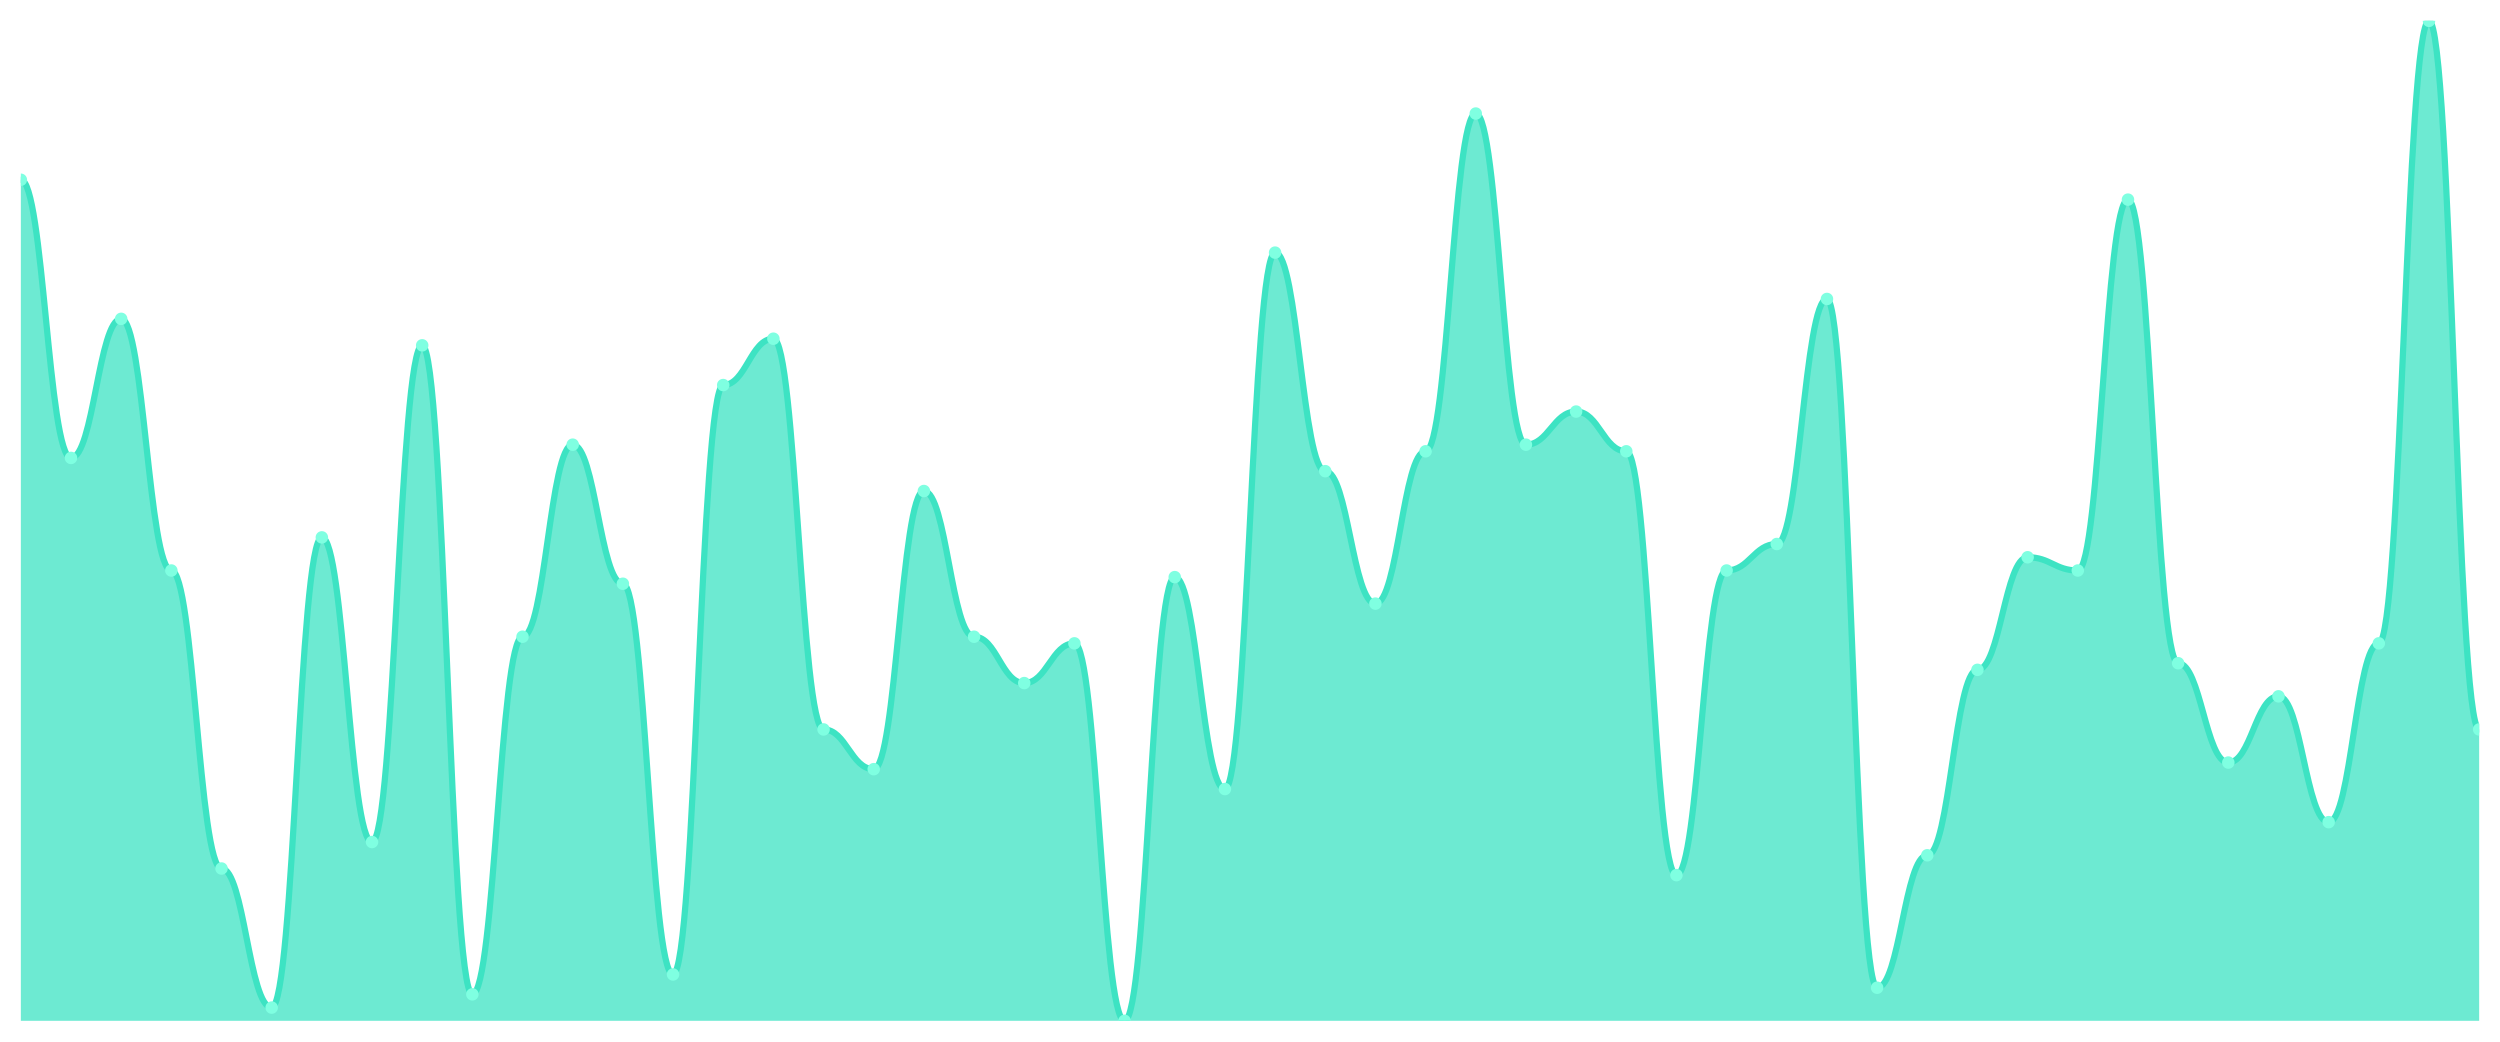
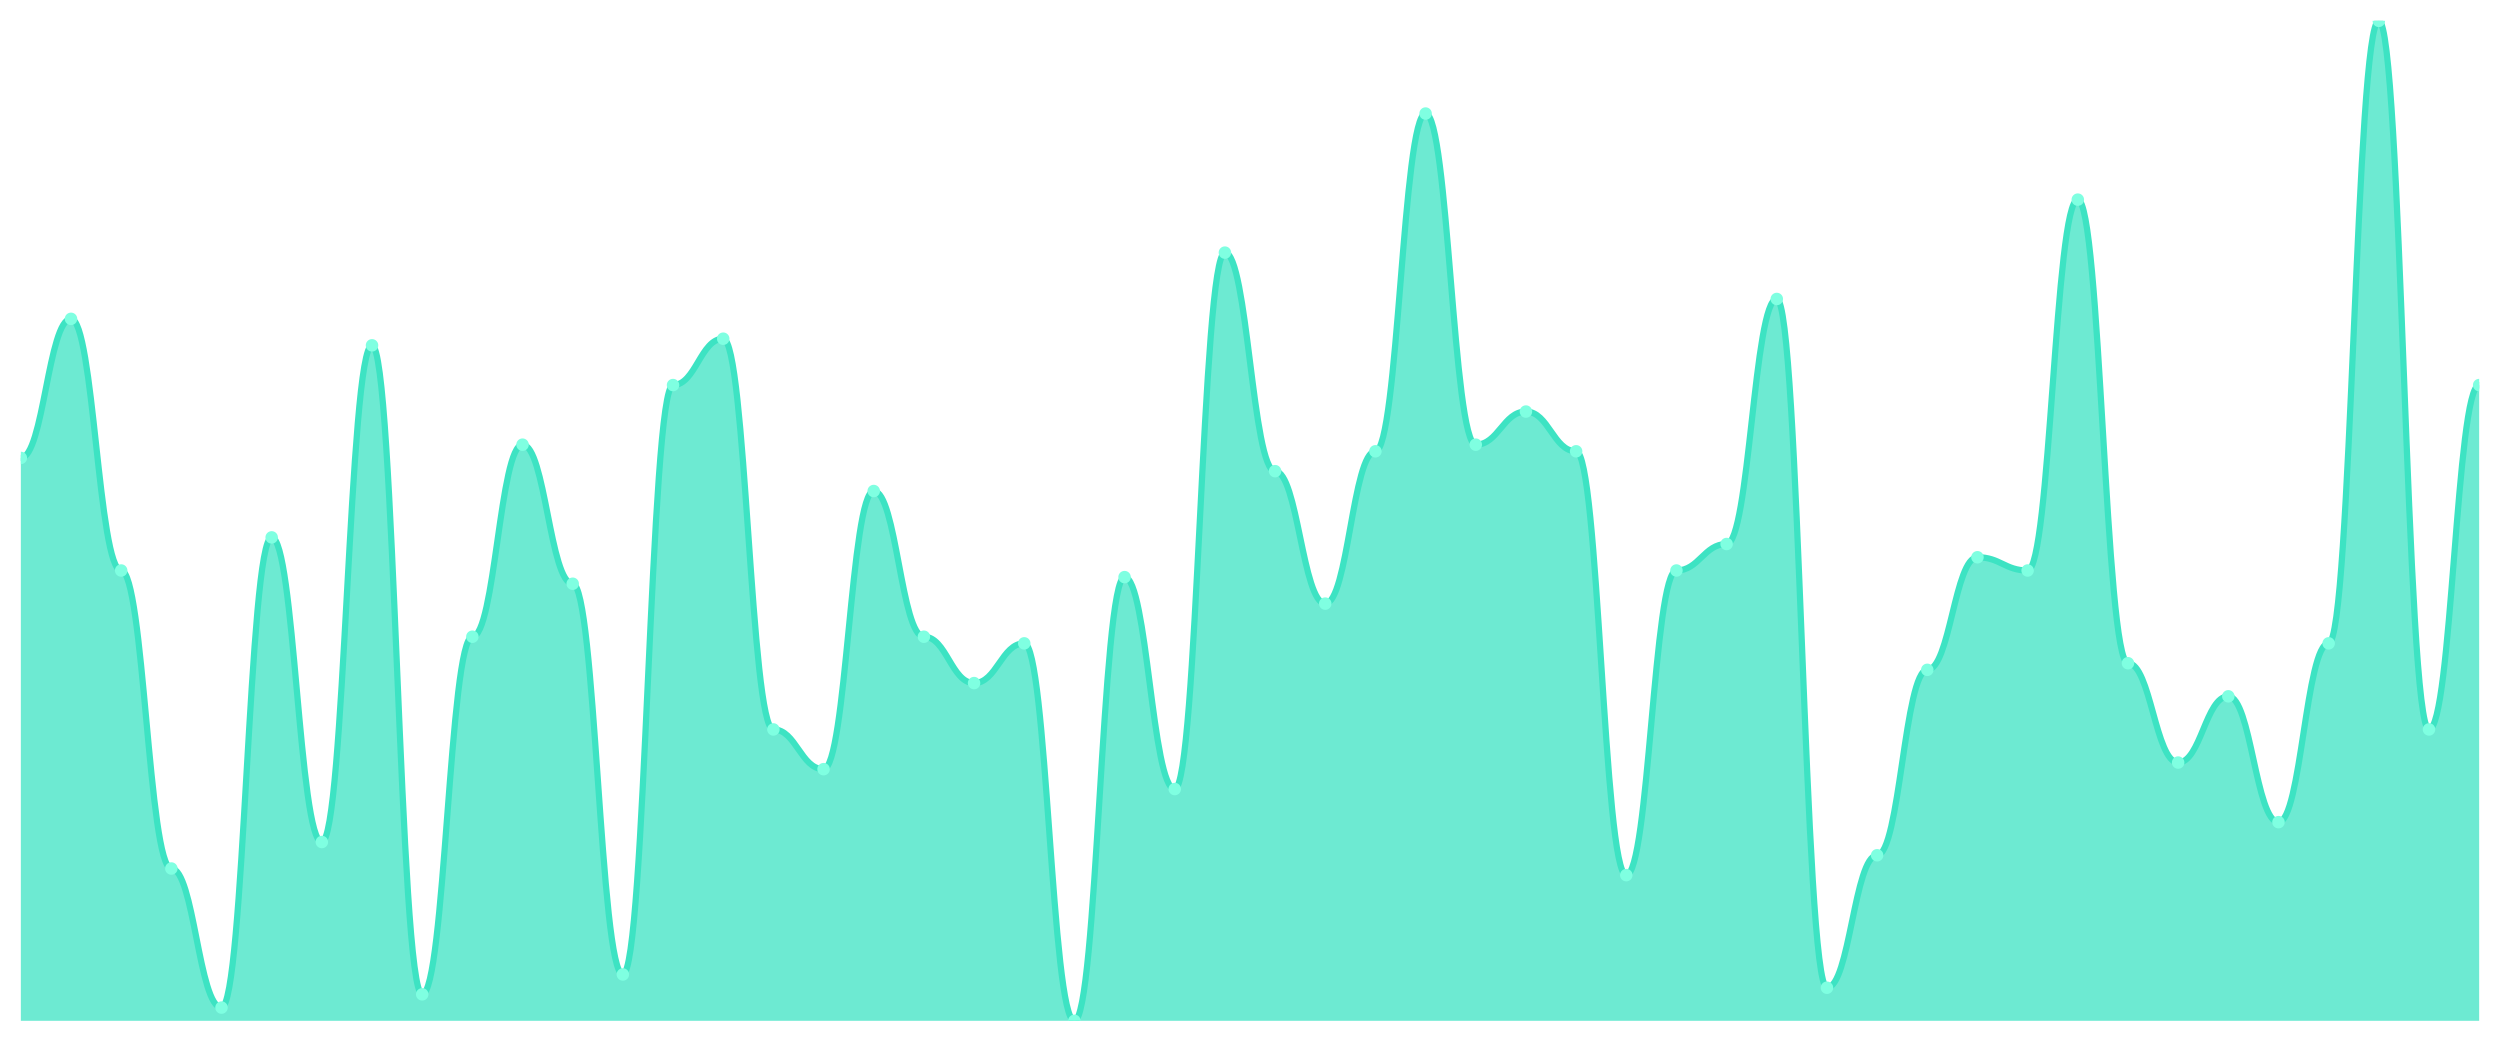
<svg xmlns="http://www.w3.org/2000/svg" viewBox="0 0 1200 500" width="1200" height="500">
  <defs>
    <clipPath id="c">
      <rect x="10" y="10" width="1180" height="480" />
    </clipPath>
  </defs>
  <rect width="1200" height="500" fill="none" />
  <g clip-path="url(#c)">
-     <path d="M 10,490 L 10,86.291 C 20.837,86.291 23.245,219.801 34.082,219.801 C 44.918,219.801 47.327,153.046 58.163,153.046 C 69,153.046 71.408,273.841 82.245,273.841 C 93.082,273.841 95.49,416.887 106.327,416.887 C 117.163,416.887 119.571,483.642 130.408,483.642 C 141.245,483.642 143.653,257.947 154.49,257.947 C 165.327,257.947 167.735,404.172 178.571,404.172 C 189.408,404.172 191.816,165.762 202.653,165.762 C 213.49,165.762 215.898,477.285 226.735,477.285 C 237.571,477.285 239.98,305.629 250.816,305.629 C 261.653,305.629 264.061,213.444 274.898,213.444 C 285.735,213.444 288.143,280.199 298.98,280.199 C 309.816,280.199 312.224,467.748 323.061,467.748 C 333.898,467.748 336.306,184.834 347.143,184.834 C 357.98,184.834 360.388,162.583 371.224,162.583 C 382.061,162.583 384.469,350.132 395.306,350.132 C 406.143,350.132 408.551,369.205 419.388,369.205 C 430.224,369.205 432.633,235.695 443.469,235.695 C 454.306,235.695 456.714,305.629 467.551,305.629 C 478.388,305.629 480.796,327.881 491.633,327.881 C 502.469,327.881 504.878,308.808 515.714,308.808 C 526.551,308.808 528.959,490 539.796,490 C 550.633,490 553.041,277.02 563.878,277.02 C 574.714,277.02 577.122,378.742 587.959,378.742 C 598.796,378.742 601.204,121.258 612.041,121.258 C 622.878,121.258 625.286,226.159 636.122,226.159 C 646.959,226.159 649.367,289.735 660.204,289.735 C 671.041,289.735 673.449,216.623 684.286,216.623 C 695.122,216.623 697.531,54.503 708.367,54.503 C 719.204,54.503 721.612,213.444 732.449,213.444 C 743.286,213.444 745.694,197.55 756.531,197.55 C 767.367,197.55 769.776,216.623 780.612,216.623 C 791.449,216.623 793.857,420.066 804.694,420.066 C 815.531,420.066 817.939,273.841 828.776,273.841 C 839.612,273.841 842.02,261.126 852.857,261.126 C 863.694,261.126 866.102,143.51 876.939,143.51 C 887.776,143.51 890.184,474.106 901.02,474.106 C 911.857,474.106 914.265,410.53 925.102,410.53 C 935.939,410.53 938.347,321.523 949.184,321.523 C 960.02,321.523 962.429,267.483 973.265,267.483 C 984.102,267.483 986.51,273.841 997.347,273.841 C 1008.184,273.841 1010.592,95.828 1021.429,95.828 C 1032.265,95.828 1034.673,318.344 1045.51,318.344 C 1056.347,318.344 1058.755,366.026 1069.592,366.026 C 1080.429,366.026 1082.837,334.238 1093.673,334.238 C 1104.51,334.238 1106.918,394.636 1117.755,394.636 C 1128.592,394.636 1131,308.808 1141.837,308.808 C 1152.673,308.808 1155.082,10 1165.918,10 C 1176.755,10 1179.163,350.132 1190,350.132 L 1190,490 Z" fill="rgba(61,227,195,0.75)" />
-     <path d="M 10,86.291 C 20.837,86.291 23.245,219.801 34.082,219.801 C 44.918,219.801 47.327,153.046 58.163,153.046 C 69,153.046 71.408,273.841 82.245,273.841 C 93.082,273.841 95.49,416.887 106.327,416.887 C 117.163,416.887 119.571,483.642 130.408,483.642 C 141.245,483.642 143.653,257.947 154.49,257.947 C 165.327,257.947 167.735,404.172 178.571,404.172 C 189.408,404.172 191.816,165.762 202.653,165.762 C 213.49,165.762 215.898,477.285 226.735,477.285 C 237.571,477.285 239.98,305.629 250.816,305.629 C 261.653,305.629 264.061,213.444 274.898,213.444 C 285.735,213.444 288.143,280.199 298.98,280.199 C 309.816,280.199 312.224,467.748 323.061,467.748 C 333.898,467.748 336.306,184.834 347.143,184.834 C 357.98,184.834 360.388,162.583 371.224,162.583 C 382.061,162.583 384.469,350.132 395.306,350.132 C 406.143,350.132 408.551,369.205 419.388,369.205 C 430.224,369.205 432.633,235.695 443.469,235.695 C 454.306,235.695 456.714,305.629 467.551,305.629 C 478.388,305.629 480.796,327.881 491.633,327.881 C 502.469,327.881 504.878,308.808 515.714,308.808 C 526.551,308.808 528.959,490 539.796,490 C 550.633,490 553.041,277.02 563.878,277.02 C 574.714,277.02 577.122,378.742 587.959,378.742 C 598.796,378.742 601.204,121.258 612.041,121.258 C 622.878,121.258 625.286,226.159 636.122,226.159 C 646.959,226.159 649.367,289.735 660.204,289.735 C 671.041,289.735 673.449,216.623 684.286,216.623 C 695.122,216.623 697.531,54.503 708.367,54.503 C 719.204,54.503 721.612,213.444 732.449,213.444 C 743.286,213.444 745.694,197.55 756.531,197.55 C 767.367,197.55 769.776,216.623 780.612,216.623 C 791.449,216.623 793.857,420.066 804.694,420.066 C 815.531,420.066 817.939,273.841 828.776,273.841 C 839.612,273.841 842.02,261.126 852.857,261.126 C 863.694,261.126 866.102,143.51 876.939,143.51 C 887.776,143.51 890.184,474.106 901.02,474.106 C 911.857,474.106 914.265,410.53 925.102,410.53 C 935.939,410.53 938.347,321.523 949.184,321.523 C 960.02,321.523 962.429,267.483 973.265,267.483 C 984.102,267.483 986.51,273.841 997.347,273.841 C 1008.184,273.841 1010.592,95.828 1021.429,95.828 C 1032.265,95.828 1034.673,318.344 1045.51,318.344 C 1056.347,318.344 1058.755,366.026 1069.592,366.026 C 1080.429,366.026 1082.837,334.238 1093.673,334.238 C 1104.51,334.238 1106.918,394.636 1117.755,394.636 C 1128.592,394.636 1131,308.808 1141.837,308.808 C 1152.673,308.808 1155.082,10 1165.918,10 C 1176.755,10 1179.163,350.132 1190,350.132" fill="none" stroke="#3de3c3" stroke-width="3" stroke-linecap="round" stroke-linejoin="round" />
-     <circle cx="10" cy="86.291" r="3" fill="#7fffe1" />
-     <circle cx="34.082" cy="219.801" r="3" fill="#7fffe1" />
-     <circle cx="58.163" cy="153.046" r="3" fill="#7fffe1" />
-     <circle cx="82.245" cy="273.841" r="3" fill="#7fffe1" />
-     <circle cx="106.327" cy="416.887" r="3" fill="#7fffe1" />
-     <circle cx="130.408" cy="483.642" r="3" fill="#7fffe1" />
-     <circle cx="154.49" cy="257.947" r="3" fill="#7fffe1" />
-     <circle cx="178.571" cy="404.172" r="3" fill="#7fffe1" />
-     <circle cx="202.653" cy="165.762" r="3" fill="#7fffe1" />
-     <circle cx="226.735" cy="477.285" r="3" fill="#7fffe1" />
-     <circle cx="250.816" cy="305.629" r="3" fill="#7fffe1" />
-     <circle cx="274.898" cy="213.444" r="3" fill="#7fffe1" />
-     <circle cx="298.98" cy="280.199" r="3" fill="#7fffe1" />
-     <circle cx="323.061" cy="467.748" r="3" fill="#7fffe1" />
-     <circle cx="347.143" cy="184.834" r="3" fill="#7fffe1" />
-     <circle cx="371.224" cy="162.583" r="3" fill="#7fffe1" />
-     <circle cx="395.306" cy="350.132" r="3" fill="#7fffe1" />
-     <circle cx="419.388" cy="369.205" r="3" fill="#7fffe1" />
-     <circle cx="443.469" cy="235.695" r="3" fill="#7fffe1" />
-     <circle cx="467.551" cy="305.629" r="3" fill="#7fffe1" />
-     <circle cx="491.633" cy="327.881" r="3" fill="#7fffe1" />
-     <circle cx="515.714" cy="308.808" r="3" fill="#7fffe1" />
-     <circle cx="539.796" cy="490" r="3" fill="#7fffe1" />
-     <circle cx="563.878" cy="277.02" r="3" fill="#7fffe1" />
-     <circle cx="587.959" cy="378.742" r="3" fill="#7fffe1" />
-     <circle cx="612.041" cy="121.258" r="3" fill="#7fffe1" />
-     <circle cx="636.122" cy="226.159" r="3" fill="#7fffe1" />
-     <circle cx="660.204" cy="289.735" r="3" fill="#7fffe1" />
-     <circle cx="684.286" cy="216.623" r="3" fill="#7fffe1" />
-     <circle cx="708.367" cy="54.503" r="3" fill="#7fffe1" />
-     <circle cx="732.449" cy="213.444" r="3" fill="#7fffe1" />
-     <circle cx="756.531" cy="197.55" r="3" fill="#7fffe1" />
-     <circle cx="780.612" cy="216.623" r="3" fill="#7fffe1" />
-     <circle cx="804.694" cy="420.066" r="3" fill="#7fffe1" />
-     <circle cx="828.776" cy="273.841" r="3" fill="#7fffe1" />
-     <circle cx="852.857" cy="261.126" r="3" fill="#7fffe1" />
-     <circle cx="876.939" cy="143.51" r="3" fill="#7fffe1" />
-     <circle cx="901.02" cy="474.106" r="3" fill="#7fffe1" />
-     <circle cx="925.102" cy="410.53" r="3" fill="#7fffe1" />
-     <circle cx="949.184" cy="321.523" r="3" fill="#7fffe1" />
-     <circle cx="973.265" cy="267.483" r="3" fill="#7fffe1" />
-     <circle cx="997.347" cy="273.841" r="3" fill="#7fffe1" />
-     <circle cx="1021.429" cy="95.828" r="3" fill="#7fffe1" />
-     <circle cx="1045.51" cy="318.344" r="3" fill="#7fffe1" />
-     <circle cx="1069.592" cy="366.026" r="3" fill="#7fffe1" />
-     <circle cx="1093.673" cy="334.238" r="3" fill="#7fffe1" />
-     <circle cx="1117.755" cy="394.636" r="3" fill="#7fffe1" />
-     <circle cx="1141.837" cy="308.808" r="3" fill="#7fffe1" />
-     <circle cx="1165.918" cy="10" r="3" fill="#7fffe1" />
-     <circle cx="1190" cy="350.132" r="3" fill="#7fffe1" />
+     <path d="M 10,490 L 10,219.801 C 20.837,219.801 23.245,153.046 34.082,153.046 C 44.918,153.046 47.327,273.841 58.163,273.841 C 69,273.841 71.408,416.887 82.245,416.887 C 93.082,416.887 95.49,483.642 106.327,483.642 C 117.163,483.642 119.571,257.947 130.408,257.947 C 141.245,257.947 143.653,404.172 154.49,404.172 C 165.327,404.172 167.735,165.762 178.571,165.762 C 189.408,165.762 191.816,477.285 202.653,477.285 C 213.49,477.285 215.898,305.629 226.735,305.629 C 237.571,305.629 239.98,213.444 250.816,213.444 C 261.653,213.444 264.061,280.199 274.898,280.199 C 285.735,280.199 288.143,467.748 298.98,467.748 C 309.816,467.748 312.224,184.834 323.061,184.834 C 333.898,184.834 336.306,162.583 347.143,162.583 C 357.98,162.583 360.388,350.132 371.224,350.132 C 382.061,350.132 384.469,369.205 395.306,369.205 C 406.143,369.205 408.551,235.695 419.388,235.695 C 430.224,235.695 432.633,305.629 443.469,305.629 C 454.306,305.629 456.714,327.881 467.551,327.881 C 478.388,327.881 480.796,308.808 491.633,308.808 C 502.469,308.808 504.878,490 515.714,490 C 526.551,490 528.959,277.02 539.796,277.02 C 550.633,277.02 553.041,378.742 563.878,378.742 C 574.714,378.742 577.122,121.258 587.959,121.258 C 598.796,121.258 601.204,226.159 612.041,226.159 C 622.878,226.159 625.286,289.735 636.122,289.735 C 646.959,289.735 649.367,216.623 660.204,216.623 C 671.041,216.623 673.449,54.503 684.286,54.503 C 695.122,54.503 697.531,213.444 708.367,213.444 C 719.204,213.444 721.612,197.55 732.449,197.55 C 743.286,197.55 745.694,216.623 756.531,216.623 C 767.367,216.623 769.776,420.066 780.612,420.066 C 791.449,420.066 793.857,273.841 804.694,273.841 C 815.531,273.841 817.939,261.126 828.776,261.126 C 839.612,261.126 842.02,143.51 852.857,143.51 C 863.694,143.51 866.102,474.106 876.939,474.106 C 887.776,474.106 890.184,410.53 901.02,410.53 C 911.857,410.53 914.265,321.523 925.102,321.523 C 935.939,321.523 938.347,267.483 949.184,267.483 C 960.02,267.483 962.429,273.841 973.265,273.841 C 984.102,273.841 986.51,95.828 997.347,95.828 C 1008.184,95.828 1010.592,318.344 1021.429,318.344 C 1032.265,318.344 1034.673,366.026 1045.51,366.026 C 1056.347,366.026 1058.755,334.238 1069.592,334.238 C 1080.429,334.238 1082.837,394.636 1093.673,394.636 C 1104.51,394.636 1106.918,308.808 1117.755,308.808 C 1128.592,308.808 1131,10 1141.837,10 C 1152.673,10 1155.082,350.132 1165.918,350.132 C 1176.755,350.132 1179.163,184.834 1190,184.834 L 1190,490 Z" fill="rgba(61,227,195,0.75)" />
+     <path d="M 10,219.801 C 20.837,219.801 23.245,153.046 34.082,153.046 C 44.918,153.046 47.327,273.841 58.163,273.841 C 69,273.841 71.408,416.887 82.245,416.887 C 93.082,416.887 95.49,483.642 106.327,483.642 C 117.163,483.642 119.571,257.947 130.408,257.947 C 141.245,257.947 143.653,404.172 154.49,404.172 C 165.327,404.172 167.735,165.762 178.571,165.762 C 189.408,165.762 191.816,477.285 202.653,477.285 C 213.49,477.285 215.898,305.629 226.735,305.629 C 237.571,305.629 239.98,213.444 250.816,213.444 C 261.653,213.444 264.061,280.199 274.898,280.199 C 285.735,280.199 288.143,467.748 298.98,467.748 C 309.816,467.748 312.224,184.834 323.061,184.834 C 333.898,184.834 336.306,162.583 347.143,162.583 C 357.98,162.583 360.388,350.132 371.224,350.132 C 382.061,350.132 384.469,369.205 395.306,369.205 C 406.143,369.205 408.551,235.695 419.388,235.695 C 430.224,235.695 432.633,305.629 443.469,305.629 C 454.306,305.629 456.714,327.881 467.551,327.881 C 478.388,327.881 480.796,308.808 491.633,308.808 C 502.469,308.808 504.878,490 515.714,490 C 526.551,490 528.959,277.02 539.796,277.02 C 550.633,277.02 553.041,378.742 563.878,378.742 C 574.714,378.742 577.122,121.258 587.959,121.258 C 598.796,121.258 601.204,226.159 612.041,226.159 C 622.878,226.159 625.286,289.735 636.122,289.735 C 646.959,289.735 649.367,216.623 660.204,216.623 C 671.041,216.623 673.449,54.503 684.286,54.503 C 695.122,54.503 697.531,213.444 708.367,213.444 C 719.204,213.444 721.612,197.55 732.449,197.55 C 743.286,197.55 745.694,216.623 756.531,216.623 C 767.367,216.623 769.776,420.066 780.612,420.066 C 791.449,420.066 793.857,273.841 804.694,273.841 C 815.531,273.841 817.939,261.126 828.776,261.126 C 839.612,261.126 842.02,143.51 852.857,143.51 C 863.694,143.51 866.102,474.106 876.939,474.106 C 887.776,474.106 890.184,410.53 901.02,410.53 C 911.857,410.53 914.265,321.523 925.102,321.523 C 935.939,321.523 938.347,267.483 949.184,267.483 C 960.02,267.483 962.429,273.841 973.265,273.841 C 984.102,273.841 986.51,95.828 997.347,95.828 C 1008.184,95.828 1010.592,318.344 1021.429,318.344 C 1032.265,318.344 1034.673,366.026 1045.51,366.026 C 1056.347,366.026 1058.755,334.238 1069.592,334.238 C 1080.429,334.238 1082.837,394.636 1093.673,394.636 C 1104.51,394.636 1106.918,308.808 1117.755,308.808 C 1128.592,308.808 1131,10 1141.837,10 C 1152.673,10 1155.082,350.132 1165.918,350.132 C 1176.755,350.132 1179.163,184.834 1190,184.834" fill="none" stroke="#3de3c3" stroke-width="3" stroke-linecap="round" stroke-linejoin="round" />
+     <circle cx="10" cy="219.801" r="3" fill="#7fffe1" />
+     <circle cx="34.082" cy="153.046" r="3" fill="#7fffe1" />
+     <circle cx="58.163" cy="273.841" r="3" fill="#7fffe1" />
+     <circle cx="82.245" cy="416.887" r="3" fill="#7fffe1" />
+     <circle cx="106.327" cy="483.642" r="3" fill="#7fffe1" />
+     <circle cx="130.408" cy="257.947" r="3" fill="#7fffe1" />
+     <circle cx="154.49" cy="404.172" r="3" fill="#7fffe1" />
+     <circle cx="178.571" cy="165.762" r="3" fill="#7fffe1" />
+     <circle cx="202.653" cy="477.285" r="3" fill="#7fffe1" />
+     <circle cx="226.735" cy="305.629" r="3" fill="#7fffe1" />
+     <circle cx="250.816" cy="213.444" r="3" fill="#7fffe1" />
+     <circle cx="274.898" cy="280.199" r="3" fill="#7fffe1" />
+     <circle cx="298.98" cy="467.748" r="3" fill="#7fffe1" />
+     <circle cx="323.061" cy="184.834" r="3" fill="#7fffe1" />
+     <circle cx="347.143" cy="162.583" r="3" fill="#7fffe1" />
+     <circle cx="371.224" cy="350.132" r="3" fill="#7fffe1" />
+     <circle cx="395.306" cy="369.205" r="3" fill="#7fffe1" />
+     <circle cx="419.388" cy="235.695" r="3" fill="#7fffe1" />
+     <circle cx="443.469" cy="305.629" r="3" fill="#7fffe1" />
+     <circle cx="467.551" cy="327.881" r="3" fill="#7fffe1" />
+     <circle cx="491.633" cy="308.808" r="3" fill="#7fffe1" />
+     <circle cx="515.714" cy="490" r="3" fill="#7fffe1" />
+     <circle cx="539.796" cy="277.02" r="3" fill="#7fffe1" />
+     <circle cx="563.878" cy="378.742" r="3" fill="#7fffe1" />
+     <circle cx="587.959" cy="121.258" r="3" fill="#7fffe1" />
+     <circle cx="612.041" cy="226.159" r="3" fill="#7fffe1" />
+     <circle cx="636.122" cy="289.735" r="3" fill="#7fffe1" />
+     <circle cx="660.204" cy="216.623" r="3" fill="#7fffe1" />
+     <circle cx="684.286" cy="54.503" r="3" fill="#7fffe1" />
+     <circle cx="708.367" cy="213.444" r="3" fill="#7fffe1" />
+     <circle cx="732.449" cy="197.55" r="3" fill="#7fffe1" />
+     <circle cx="756.531" cy="216.623" r="3" fill="#7fffe1" />
+     <circle cx="780.612" cy="420.066" r="3" fill="#7fffe1" />
+     <circle cx="804.694" cy="273.841" r="3" fill="#7fffe1" />
+     <circle cx="828.776" cy="261.126" r="3" fill="#7fffe1" />
+     <circle cx="852.857" cy="143.51" r="3" fill="#7fffe1" />
+     <circle cx="876.939" cy="474.106" r="3" fill="#7fffe1" />
+     <circle cx="901.02" cy="410.53" r="3" fill="#7fffe1" />
+     <circle cx="925.102" cy="321.523" r="3" fill="#7fffe1" />
+     <circle cx="949.184" cy="267.483" r="3" fill="#7fffe1" />
+     <circle cx="973.265" cy="273.841" r="3" fill="#7fffe1" />
+     <circle cx="997.347" cy="95.828" r="3" fill="#7fffe1" />
+     <circle cx="1021.429" cy="318.344" r="3" fill="#7fffe1" />
+     <circle cx="1045.51" cy="366.026" r="3" fill="#7fffe1" />
+     <circle cx="1069.592" cy="334.238" r="3" fill="#7fffe1" />
+     <circle cx="1093.673" cy="394.636" r="3" fill="#7fffe1" />
+     <circle cx="1117.755" cy="308.808" r="3" fill="#7fffe1" />
+     <circle cx="1141.837" cy="10" r="3" fill="#7fffe1" />
+     <circle cx="1165.918" cy="350.132" r="3" fill="#7fffe1" />
+     <circle cx="1190" cy="184.834" r="3" fill="#7fffe1" />
  </g>
</svg>
